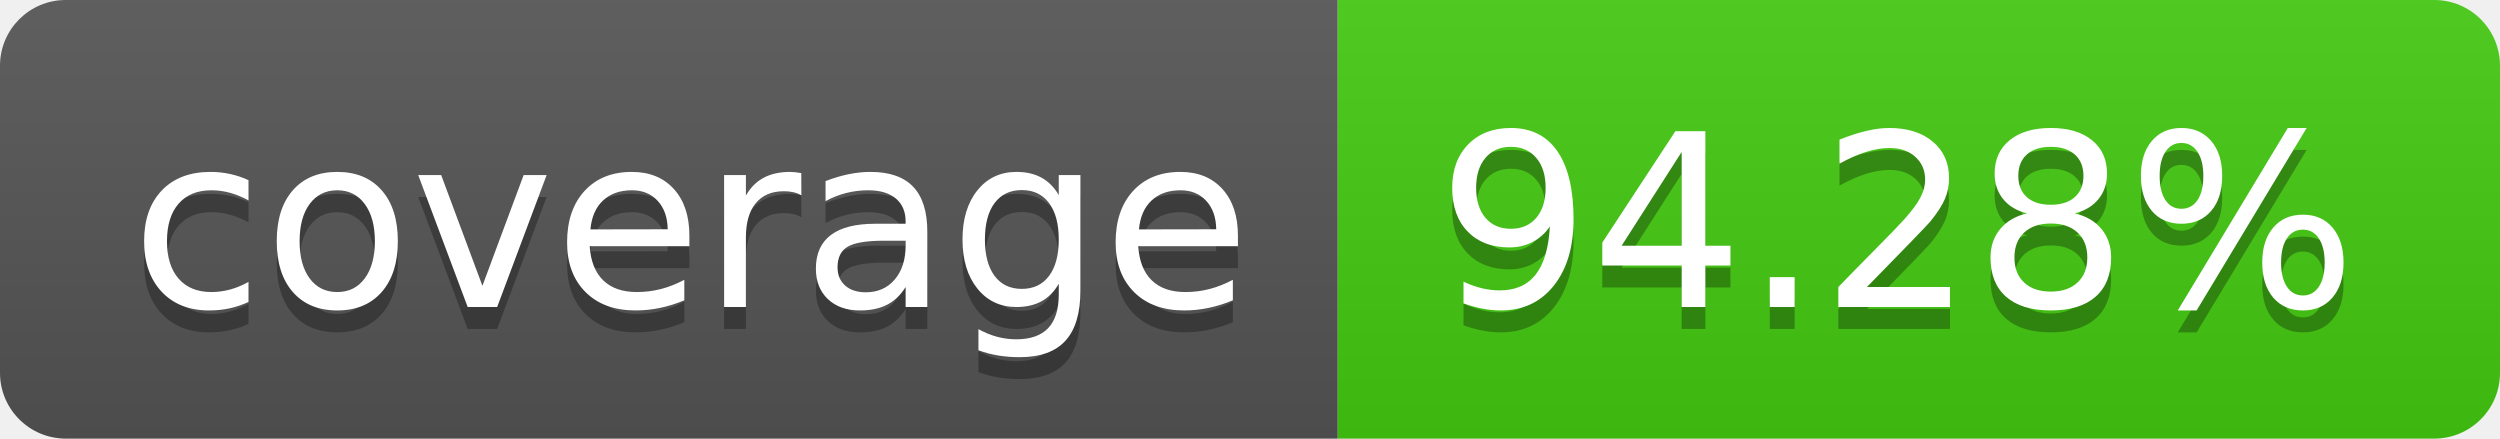
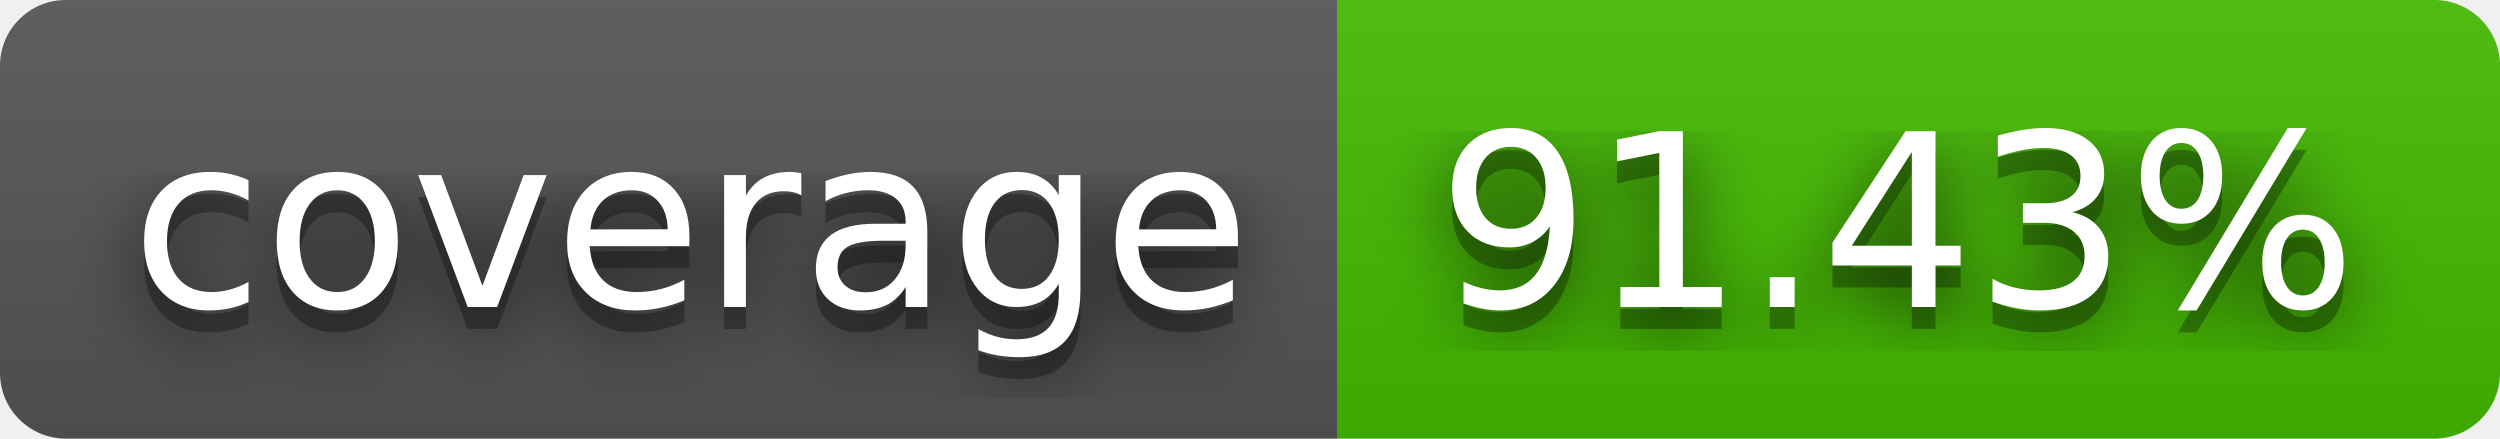
- <svg xmlns="http://www.w3.org/2000/svg" width="114" height="20" role="img" aria-label="coverage: 94.28%">
+ <svg xmlns="http://www.w3.org/2000/svg" width="114" height="20" role="img" aria-label="coverage: 91.43%">
+   <filter id="blur">
+     <feGaussianBlur in="SourceGraphic" stdDeviation="16" />
+   </filter>
  <linearGradient id="s" x2="0" y2="100%">
    <stop offset="0" stop-color="#bbb" stop-opacity=".1" />
    <stop offset="1" stop-opacity=".1" />
  </linearGradient>
  <clipPath id="r">
    <rect width="114" height="20" rx="3" fill="#fff" />
  </clipPath>
  <g clip-path="url(#r)">
    <rect width="61" height="20" fill="#555" />
-     <rect x="61" width="53" height="20" fill="#4c1" />
+     <rect x="61" width="53" height="20" fill="#4b0" />
    <rect width="114" height="20" fill="url(#s)" />
  </g>
  <g fill="#fff" text-anchor="middle" font-family="Verdana,Geneva,DejaVu Sans,sans-serif" text-rendering="geometricPrecision" font-size="110">
+     <text aria-hidden="true" x="315" y="150" fill="#010101" fill-opacity=".80" filter="url(#blur)" transform="scale(.1)" textLength="510">coverage</text>
    <text aria-hidden="true" x="315" y="150" fill="#010101" fill-opacity=".3" transform="scale(.1)" textLength="510">coverage</text>
    <text x="315" y="140" transform="scale(.1)" fill="#fff" textLength="510">coverage</text>
-     <text aria-hidden="true" x="865" y="150" fill="#010101" fill-opacity=".3" transform="scale(.1)" textLength="430">94.28%</text>
-     <text x="865" y="140" transform="scale(.1)" fill="#fff" textLength="430">94.28%</text>
+     <text aria-hidden="true" x="865" y="150" fill="#010101" fill-opacity=".80" filter="url(#blur)" transform="scale(.1)" textLength="430">91.43%</text>
+     <text aria-hidden="true" x="865" y="150" fill="#010101" fill-opacity=".3" transform="scale(.1)" textLength="430">91.43%</text>
+     <text x="865" y="140" transform="scale(.1)" fill="#fff" textLength="430">91.43%</text>
  </g>
</svg>
